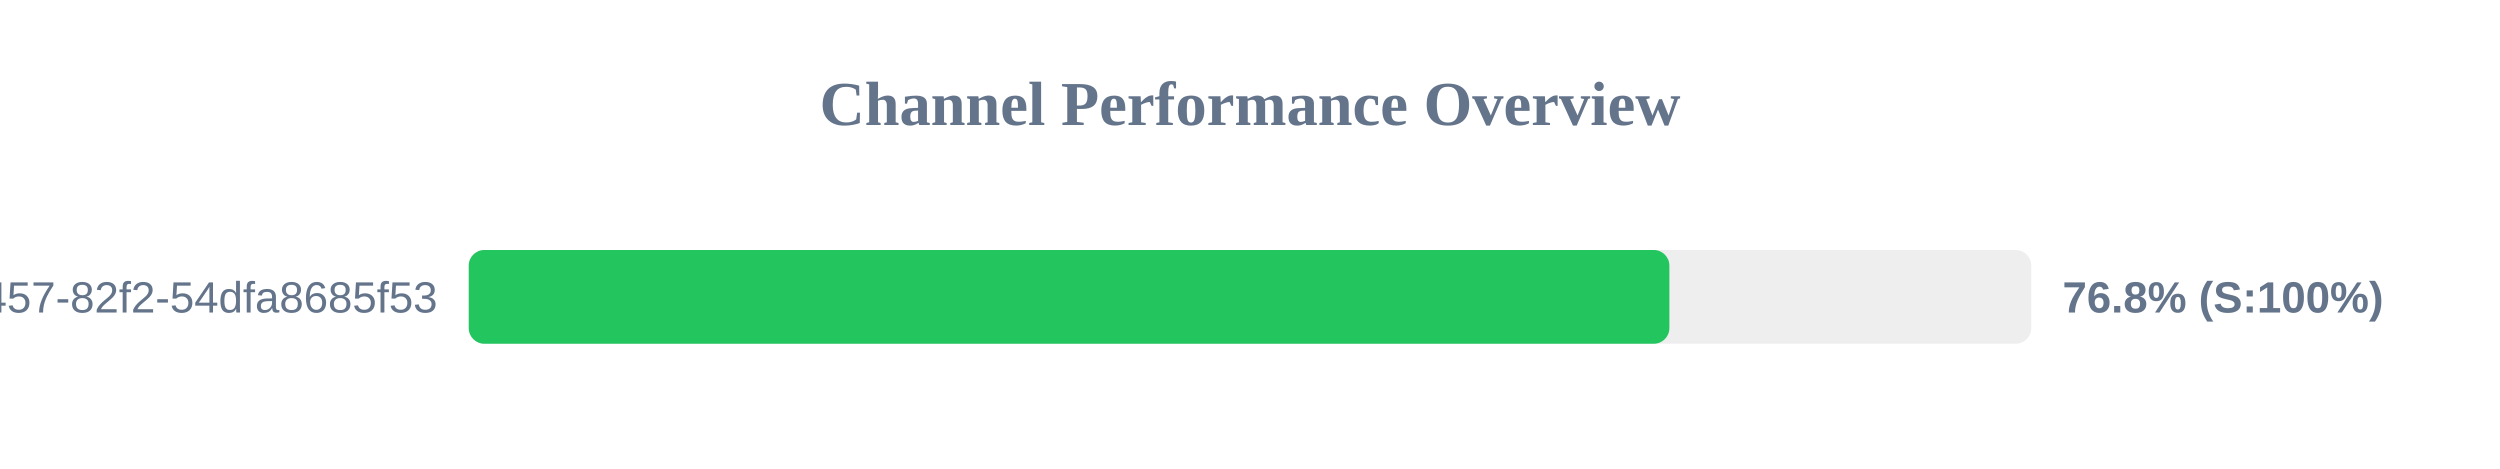
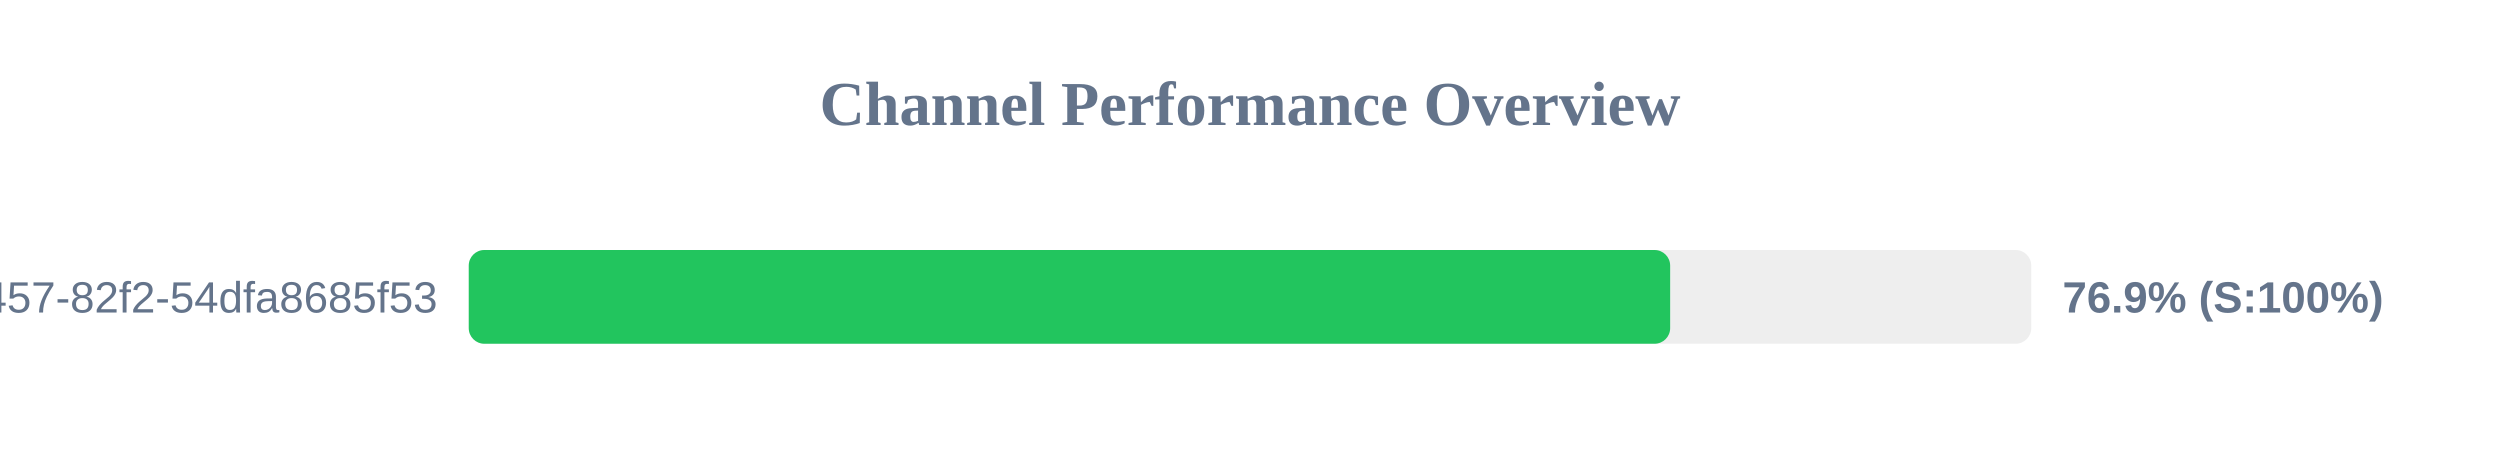
<svg xmlns="http://www.w3.org/2000/svg" width="800" height="150" version="1.1">
  <style>
        .row { font: 14px Arial; fill: #64748b; }
        .score { font: bold 14px Arial; fill: #64748b; }
    </style>
  <text x="400" y="40" text-anchor="middle" font-size="20px" font-weight="bold" fill="#64748b">Channel Performance Overview</text>
  <rect x="150" y="80" width="500" height="30" fill="#eee" rx="5" />
-   <rect x="150" y="80" width="384.2" height="30" fill="#22c55e" rx="5" />
+   <rect x="150" y="80" width="384.45" height="30" fill="#22c55e" rx="5" />
  <text x="140" y="100" text-anchor="end" class="row">?uuid=413c8b50-96bf-4457-82f2-54dfa8685f53</text>
-   <text x="660" y="100" text-anchor="start" class="score">76.8% (S:100%)</text>
+   <text x="660" y="100" text-anchor="start" class="score">76.9% (S:100%)</text>
</svg>
